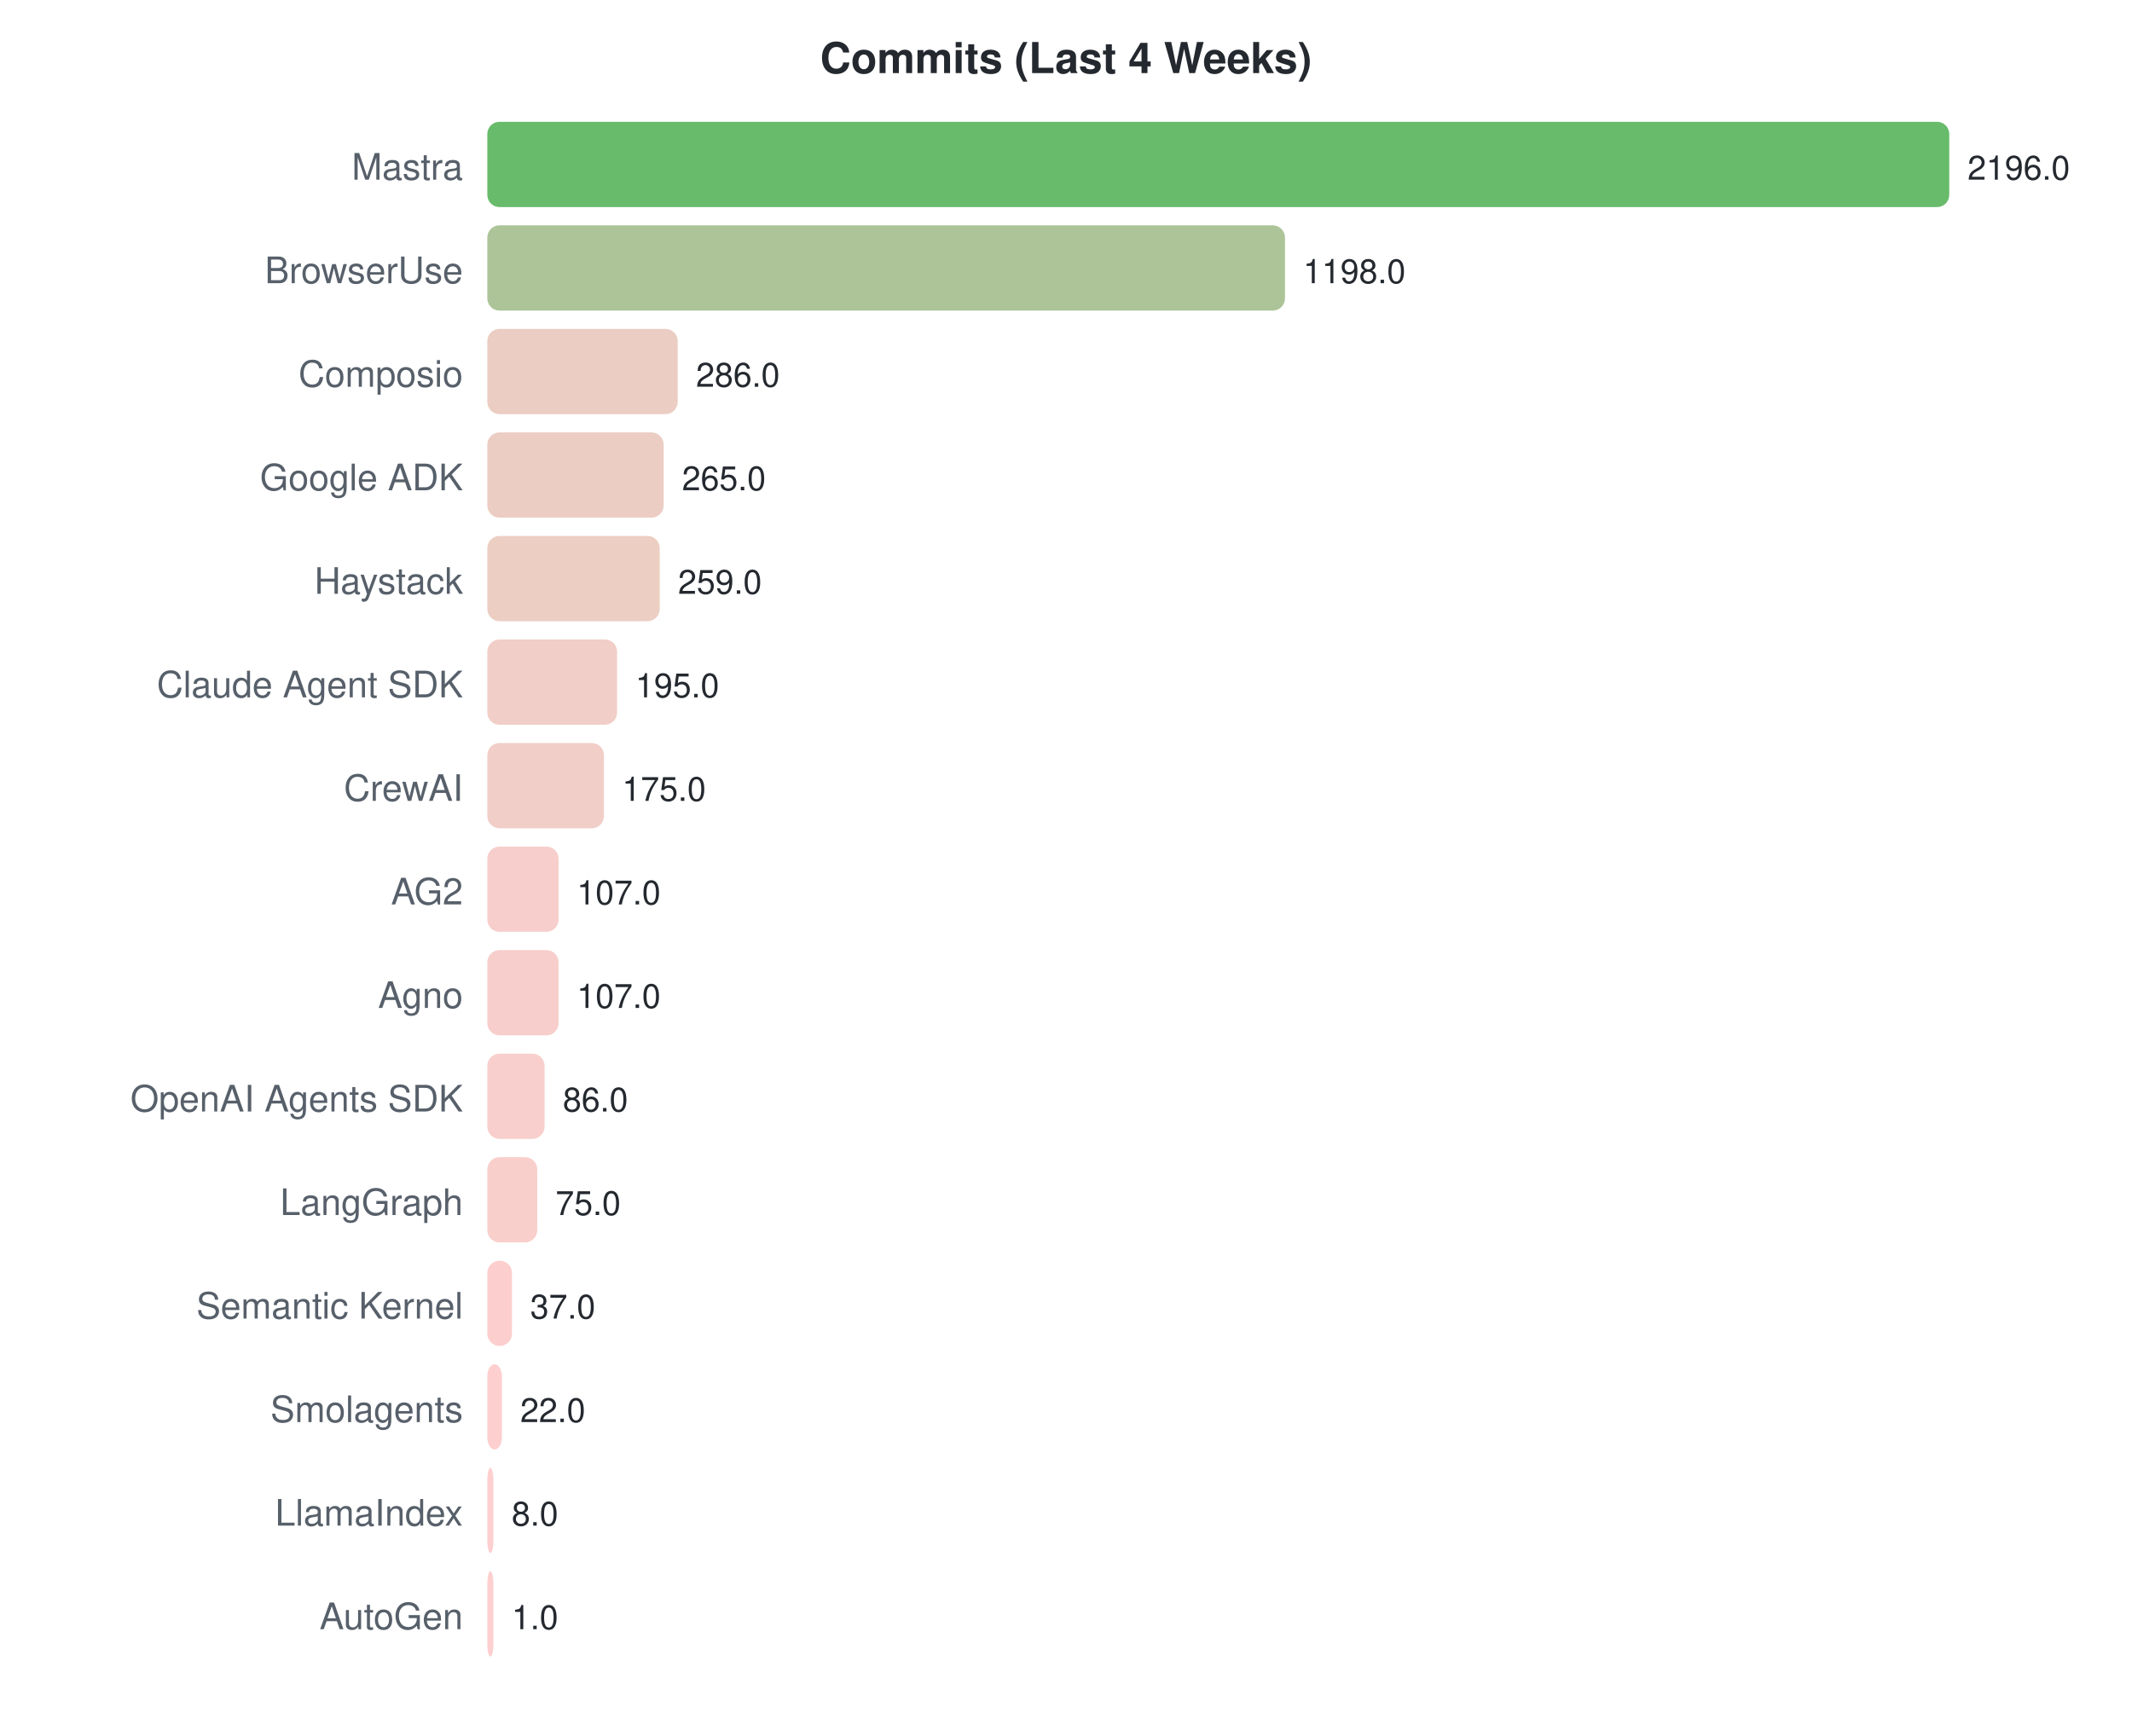
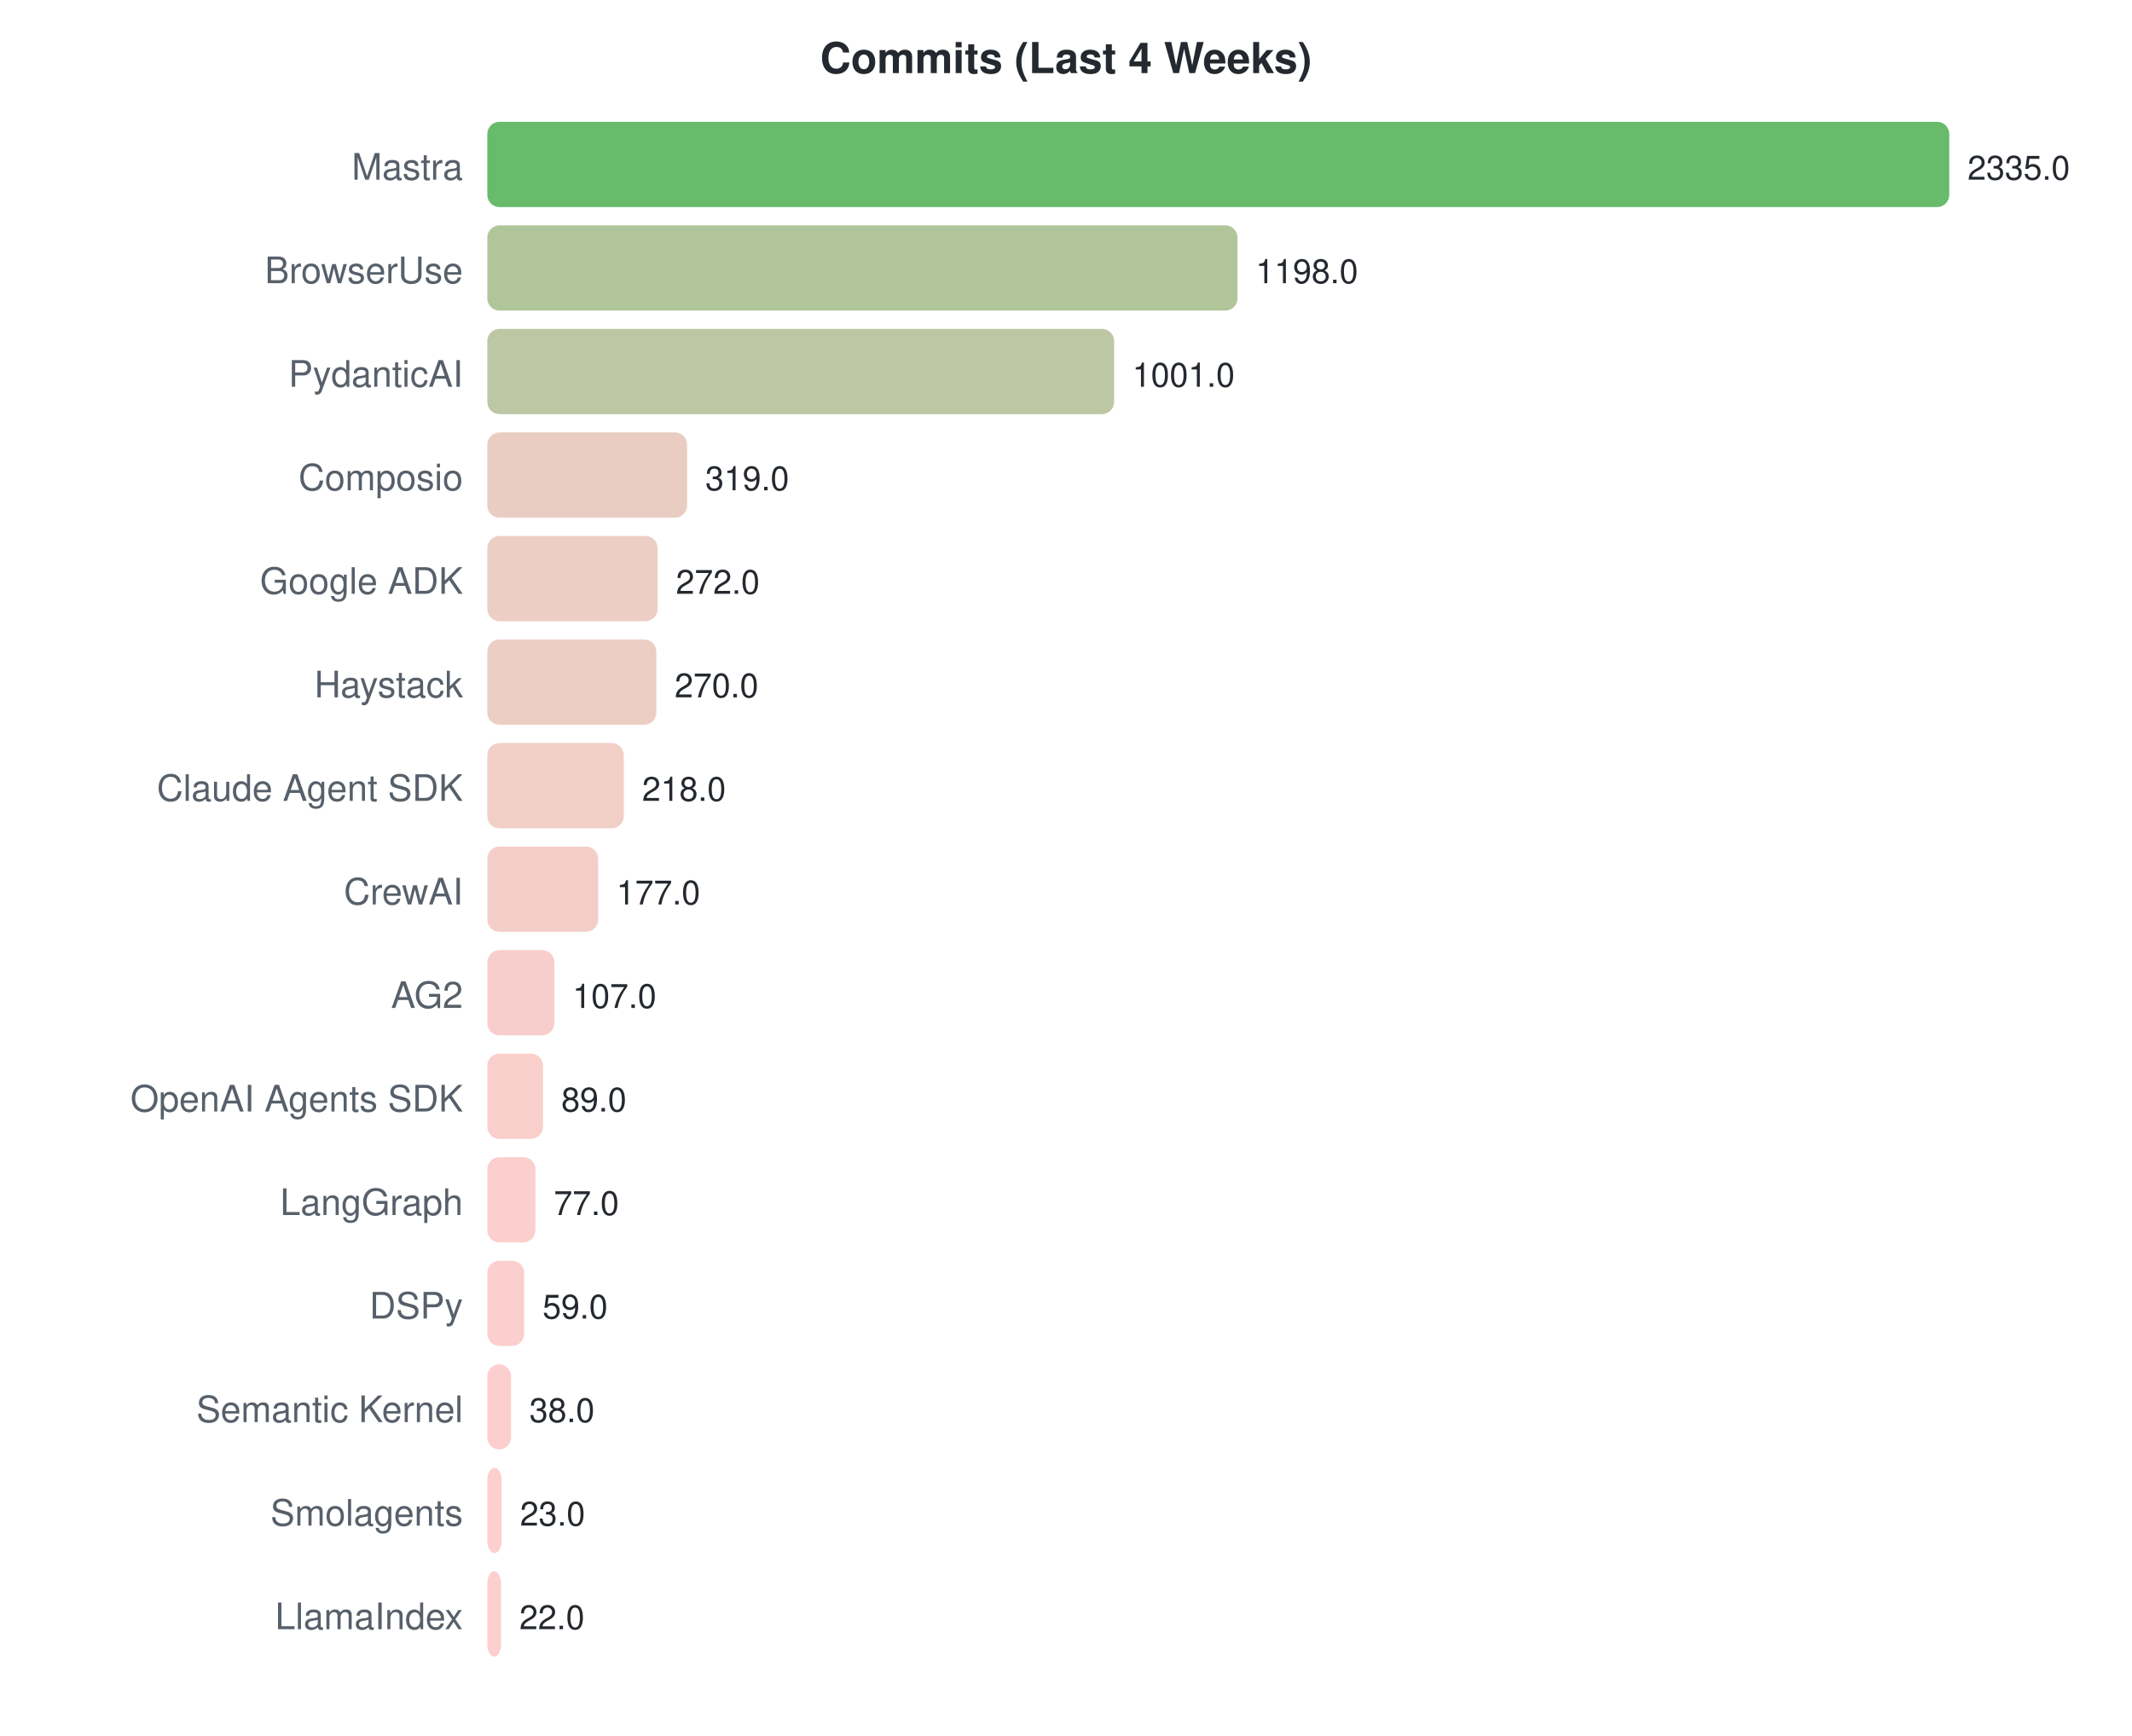
<svg xmlns="http://www.w3.org/2000/svg" width="700" height="570">
  <style>text { font-family: -apple-system, BlinkMacSystemFont, "Segoe UI", Helvetica, Arial, sans-serif; }</style>
  <text x="350" y="24" text-anchor="middle" font-size="14" font-weight="bold" fill="#24292f">Commits (Last 4 Weeks)</text>
  <text x="152" y="59" text-anchor="end" font-size="12" fill="#57606a">Mastra</text>
  <rect x="160" y="40" width="480.0" height="28" rx="4" fill="#4caf50" opacity="0.85" />
-   <text x="646.0" y="59" font-size="11" fill="#24292f">2196.0</text>
+   <text x="646.0" y="59" font-size="11" fill="#24292f">2335.0</text>
  <text x="152" y="93" text-anchor="end" font-size="12" fill="#57606a">BrowserUse</text>
-   <rect x="160" y="74" width="261.9" height="28" rx="4" fill="#9dba86" opacity="0.85" />
-   <text x="427.858" y="93" font-size="11" fill="#24292f">1198.0</text>
-   <text x="152" y="127" text-anchor="end" font-size="12" fill="#57606a">Composio</text>
-   <rect x="160" y="108" width="62.5" height="28" rx="4" fill="#e7c4b8" opacity="0.85" />
-   <text x="228.514" y="127" font-size="11" fill="#24292f">286.0</text>
-   <text x="152" y="161" text-anchor="end" font-size="12" fill="#57606a">Google ADK</text>
-   <rect x="160" y="142" width="57.9" height="28" rx="4" fill="#e9c4b9" opacity="0.85" />
-   <text x="223.923" y="161" font-size="11" fill="#24292f">265.0</text>
-   <text x="152" y="195" text-anchor="end" font-size="12" fill="#57606a">Haystack</text>
-   <rect x="160" y="176" width="56.6" height="28" rx="4" fill="#e9c5b9" opacity="0.85" />
-   <text x="222.612" y="195" font-size="11" fill="#24292f">259.0</text>
-   <text x="152" y="229" text-anchor="end" font-size="12" fill="#57606a">Claude Agent SDK</text>
-   <rect x="160" y="210" width="42.6" height="28" rx="4" fill="#efc5bd" opacity="0.85" />
-   <text x="208.623" y="229" font-size="11" fill="#24292f">195.0</text>
-   <text x="152" y="263" text-anchor="end" font-size="12" fill="#57606a">CrewAI</text>
-   <rect x="160" y="244" width="38.3" height="28" rx="4" fill="#f0c6be" opacity="0.85" />
-   <text x="204.251" y="263" font-size="11" fill="#24292f">175.0</text>
-   <text x="152" y="297" text-anchor="end" font-size="12" fill="#57606a">AG2</text>
-   <rect x="160" y="278" width="23.4" height="28" rx="4" fill="#f6c6c2" opacity="0.85" />
-   <text x="189.388" y="297" font-size="11" fill="#24292f">107.0</text>
-   <text x="152" y="331" text-anchor="end" font-size="12" fill="#57606a">Agno</text>
-   <rect x="160" y="312" width="23.4" height="28" rx="4" fill="#f6c6c2" opacity="0.85" />
-   <text x="189.388" y="331" font-size="11" fill="#24292f">107.0</text>
+   <rect x="160" y="74" width="246.3" height="28" rx="4" fill="#a3bb8a" opacity="0.85" />
+   <text x="412.27" y="93" font-size="11" fill="#24292f">1198.0</text>
+   <text x="152" y="127" text-anchor="end" font-size="12" fill="#57606a">PydanticAI</text>
+   <rect x="160" y="108" width="205.8" height="28" rx="4" fill="#b2bd94" opacity="0.85" />
+   <text x="371.773" y="127" font-size="11" fill="#24292f">1001.0</text>
+   <text x="152" y="161" text-anchor="end" font-size="12" fill="#57606a">Composio</text>
+   <rect x="160" y="142" width="65.6" height="28" rx="4" fill="#e6c4b7" opacity="0.85" />
+   <text x="231.576" y="161" font-size="11" fill="#24292f">319.0</text>
+   <text x="152" y="195" text-anchor="end" font-size="12" fill="#57606a">Google ADK</text>
+   <rect x="160" y="176" width="55.9" height="28" rx="4" fill="#eac5ba" opacity="0.85" />
+   <text x="221.914" y="195" font-size="11" fill="#24292f">272.0</text>
+   <text x="152" y="229" text-anchor="end" font-size="12" fill="#57606a">Haystack</text>
+   <rect x="160" y="210" width="55.5" height="28" rx="4" fill="#eac5ba" opacity="0.85" />
+   <text x="221.503" y="229" font-size="11" fill="#24292f">270.0</text>
+   <text x="152" y="263" text-anchor="end" font-size="12" fill="#57606a">Claude Agent SDK</text>
+   <rect x="160" y="244" width="44.8" height="28" rx="4" fill="#eec5bc" opacity="0.85" />
+   <text x="210.814" y="263" font-size="11" fill="#24292f">218.0</text>
+   <text x="152" y="297" text-anchor="end" font-size="12" fill="#57606a">CrewAI</text>
+   <rect x="160" y="278" width="36.4" height="28" rx="4" fill="#f1c6be" opacity="0.85" />
+   <text x="202.385" y="297" font-size="11" fill="#24292f">177.0</text>
+   <text x="152" y="331" text-anchor="end" font-size="12" fill="#57606a">AG2</text>
+   <rect x="160" y="312" width="22.0" height="28" rx="4" fill="#f6c6c2" opacity="0.85" />
+   <text x="187.996" y="331" font-size="11" fill="#24292f">107.0</text>
  <text x="152" y="365" text-anchor="end" font-size="12" fill="#57606a">OpenAI Agents SDK</text>
-   <rect x="160" y="346" width="18.8" height="28" rx="4" fill="#f7c7c3" opacity="0.85" />
-   <text x="184.798" y="365" font-size="11" fill="#24292f">86.0</text>
+   <rect x="160" y="346" width="18.3" height="28" rx="4" fill="#f8c7c3" opacity="0.85" />
+   <text x="184.296" y="365" font-size="11" fill="#24292f">89.0</text>
  <text x="152" y="399" text-anchor="end" font-size="12" fill="#57606a">LangGraph</text>
-   <rect x="160" y="380" width="16.4" height="28" rx="4" fill="#f8c7c3" opacity="0.85" />
-   <text x="182.393" y="399" font-size="11" fill="#24292f">75.0</text>
-   <text x="152" y="433" text-anchor="end" font-size="12" fill="#57606a">Semantic Kernel</text>
-   <rect x="160" y="414" width="8.1" height="28" rx="4" fill="#fbc7c5" opacity="0.85" />
-   <text x="174.087" y="433" font-size="11" fill="#24292f">37.0</text>
-   <text x="152" y="467" text-anchor="end" font-size="12" fill="#57606a">Smolagents</text>
-   <rect x="160" y="448" width="4.8" height="28" rx="4" fill="#fdc7c6" opacity="0.85" />
-   <text x="170.809" y="467" font-size="11" fill="#24292f">22.0</text>
-   <text x="152" y="501" text-anchor="end" font-size="12" fill="#57606a">LlamaIndex</text>
-   <rect x="160" y="482" width="2.0" height="28" rx="4" fill="#fec7c7" opacity="0.85" />
-   <text x="168" y="501" font-size="11" fill="#24292f">8.0</text>
-   <text x="152" y="535" text-anchor="end" font-size="12" fill="#57606a">AutoGen</text>
-   <rect x="160" y="516" width="2.0" height="28" rx="4" fill="#fec7c7" opacity="0.85" />
-   <text x="168" y="535" font-size="11" fill="#24292f">1.0</text>
+   <rect x="160" y="380" width="15.8" height="28" rx="4" fill="#f9c7c4" opacity="0.85" />
+   <text x="181.829" y="399" font-size="11" fill="#24292f">77.0</text>
+   <text x="152" y="433" text-anchor="end" font-size="12" fill="#57606a">DSPy</text>
+   <rect x="160" y="414" width="12.1" height="28" rx="4" fill="#fac7c4" opacity="0.85" />
+   <text x="178.128" y="433" font-size="11" fill="#24292f">59.0</text>
+   <text x="152" y="467" text-anchor="end" font-size="12" fill="#57606a">Semantic Kernel</text>
+   <rect x="160" y="448" width="7.8" height="28" rx="4" fill="#fcc7c6" opacity="0.85" />
+   <text x="173.812" y="467" font-size="11" fill="#24292f">38.0</text>
+   <text x="152" y="501" text-anchor="end" font-size="12" fill="#57606a">Smolagents</text>
+   <rect x="160" y="482" width="4.7" height="28" rx="4" fill="#fdc7c6" opacity="0.85" />
+   <text x="170.728" y="501" font-size="11" fill="#24292f">23.0</text>
+   <text x="152" y="535" text-anchor="end" font-size="12" fill="#57606a">LlamaIndex</text>
+   <rect x="160" y="516" width="4.5" height="28" rx="4" fill="#fdc7c6" opacity="0.85" />
+   <text x="170.522" y="535" font-size="11" fill="#24292f">22.0</text>
</svg>
